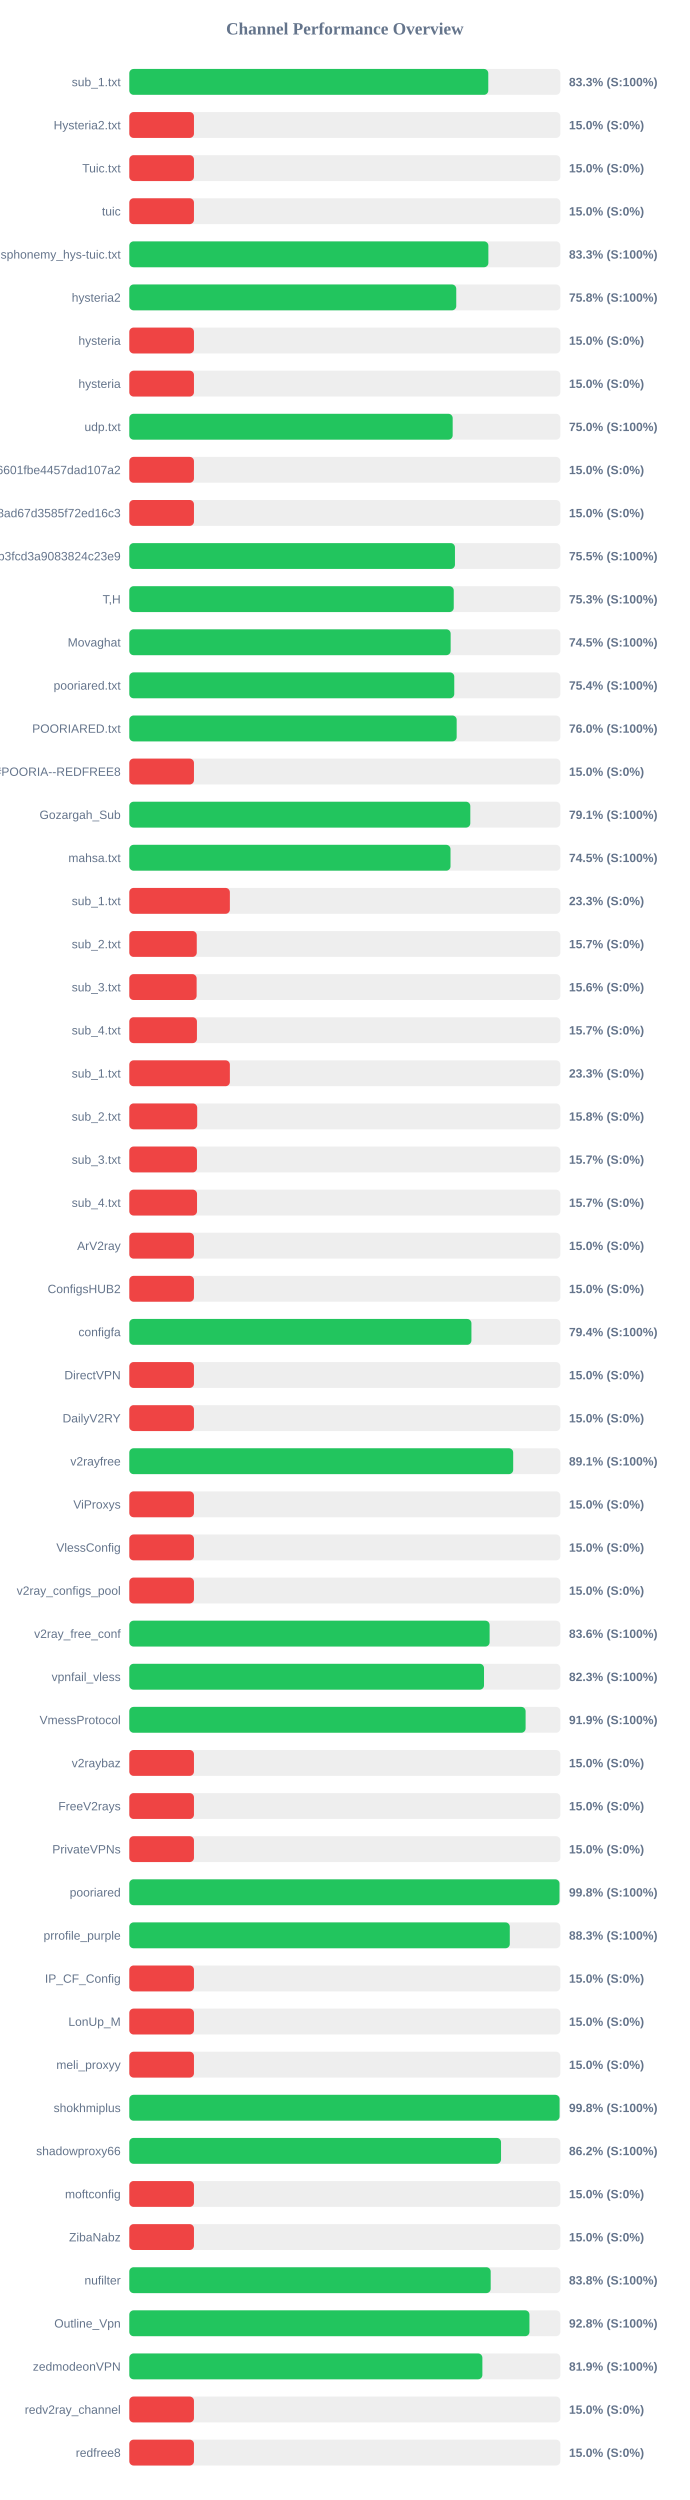
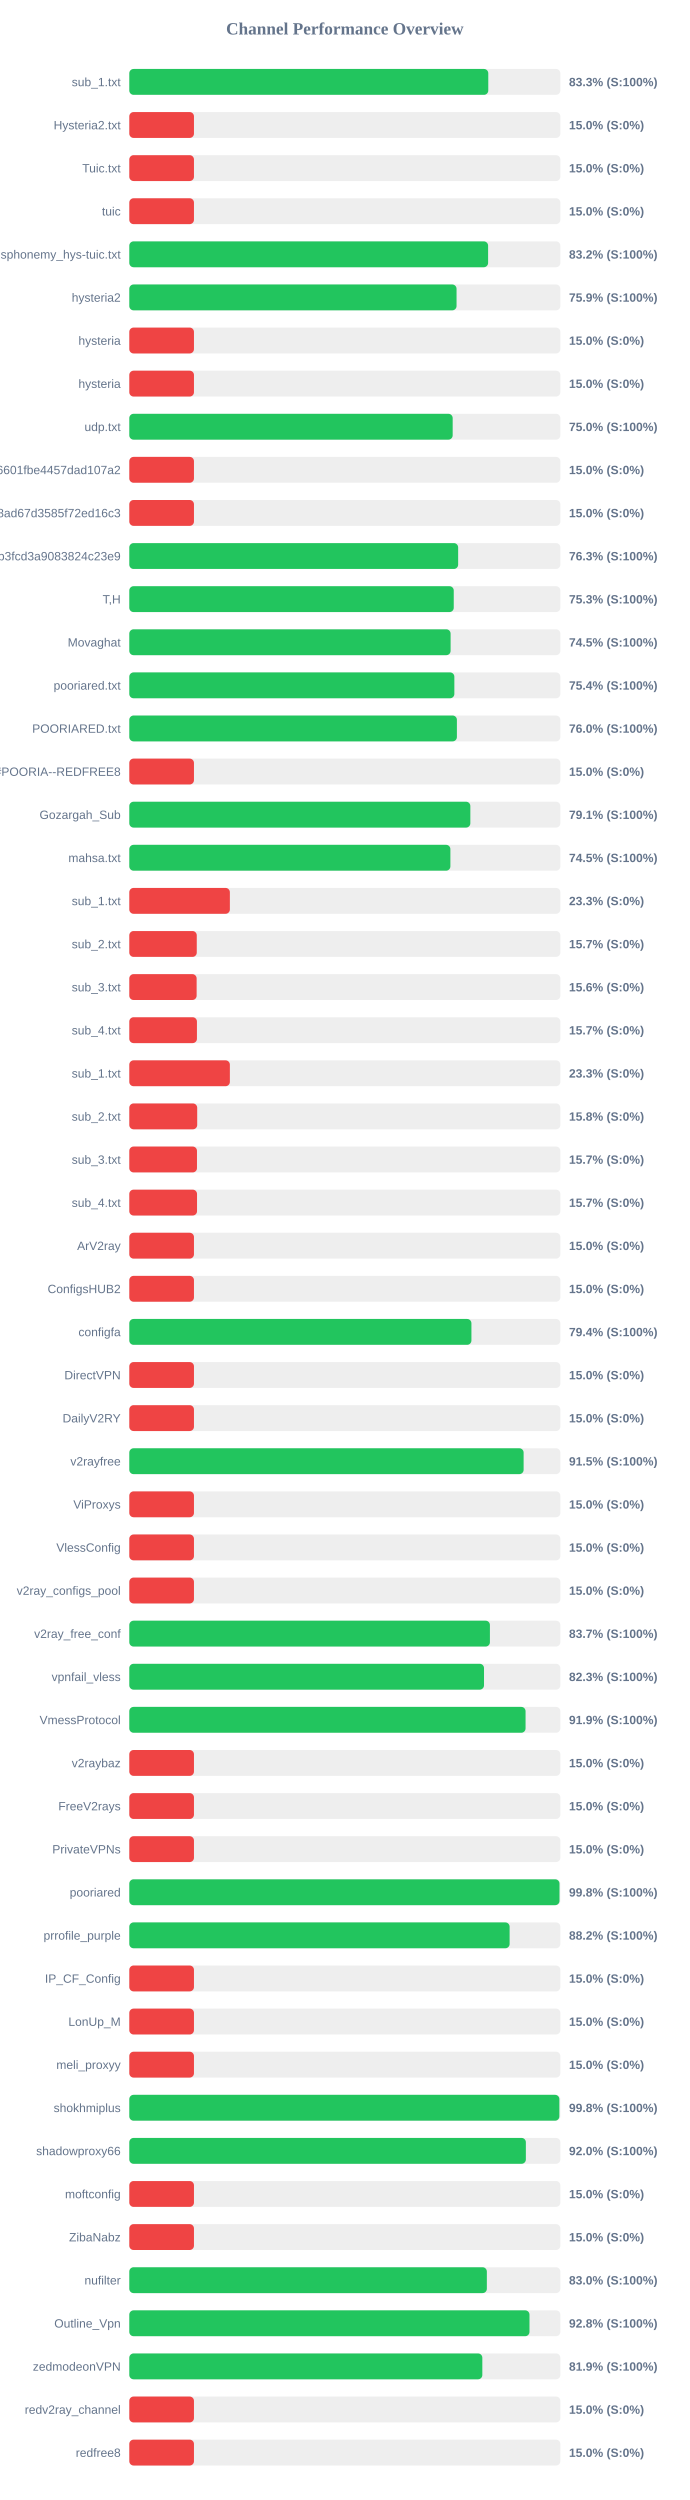
<svg xmlns="http://www.w3.org/2000/svg" width="800" height="2900" version="1.1">
  <style>
        .row { font: 14px Arial; fill: #64748b; }
        .score { font: bold 14px Arial; fill: #64748b; }
    </style>
  <text x="400" y="40" text-anchor="middle" font-size="20px" font-weight="bold" fill="#64748b">Channel Performance Overview</text>
  <rect x="150" y="80" width="500" height="30" fill="#eee" rx="5" />
  <rect x="150" y="80" width="416.4" height="30" fill="#22c55e" rx="5" />
  <text x="140" y="100" text-anchor="end" class="row">sub_1.txt</text>
  <text x="660" y="100" text-anchor="start" class="score">83.3% (S:100%)</text>
  <rect x="150" y="130" width="500" height="30" fill="#eee" rx="5" />
  <rect x="150" y="130" width="75.0" height="30" fill="#ef4444" rx="5" />
  <text x="140" y="150" text-anchor="end" class="row">Hysteria2.txt</text>
  <text x="660" y="150" text-anchor="start" class="score">15.0% (S:0%)</text>
  <rect x="150" y="180" width="500" height="30" fill="#eee" rx="5" />
  <rect x="150" y="180" width="75.0" height="30" fill="#ef4444" rx="5" />
  <text x="140" y="200" text-anchor="end" class="row">Tuic.txt</text>
  <text x="660" y="200" text-anchor="start" class="score">15.0% (S:0%)</text>
  <rect x="150" y="230" width="500" height="30" fill="#eee" rx="5" />
  <rect x="150" y="230" width="75.0" height="30" fill="#ef4444" rx="5" />
  <text x="140" y="250" text-anchor="end" class="row">tuic</text>
  <text x="660" y="250" text-anchor="start" class="score">15.0% (S:0%)</text>
  <rect x="150" y="280" width="500" height="30" fill="#eee" rx="5" />
-   <rect x="150" y="280" width="416.5" height="30" fill="#22c55e" rx="5" />
+   <rect x="150" y="280" width="416.2" height="30" fill="#22c55e" rx="5" />
  <text x="140" y="300" text-anchor="end" class="row">ndsphonemy_hys-tuic.txt</text>
-   <text x="660" y="300" text-anchor="start" class="score">83.3% (S:100%)</text>
+   <text x="660" y="300" text-anchor="start" class="score">83.2% (S:100%)</text>
  <rect x="150" y="330" width="500" height="30" fill="#eee" rx="5" />
-   <rect x="150" y="330" width="379.25" height="30" fill="#22c55e" rx="5" />
+   <rect x="150" y="330" width="379.6" height="30" fill="#22c55e" rx="5" />
  <text x="140" y="350" text-anchor="end" class="row">hysteria2</text>
-   <text x="660" y="350" text-anchor="start" class="score">75.8% (S:100%)</text>
+   <text x="660" y="350" text-anchor="start" class="score">75.9% (S:100%)</text>
  <rect x="150" y="380" width="500" height="30" fill="#eee" rx="5" />
  <rect x="150" y="380" width="75.0" height="30" fill="#ef4444" rx="5" />
  <text x="140" y="400" text-anchor="end" class="row">hysteria</text>
  <text x="660" y="400" text-anchor="start" class="score">15.0% (S:0%)</text>
  <rect x="150" y="430" width="500" height="30" fill="#eee" rx="5" />
  <rect x="150" y="430" width="75.0" height="30" fill="#ef4444" rx="5" />
  <text x="140" y="450" text-anchor="end" class="row">hysteria</text>
  <text x="660" y="450" text-anchor="start" class="score">15.0% (S:0%)</text>
  <rect x="150" y="480" width="500" height="30" fill="#eee" rx="5" />
  <rect x="150" y="480" width="375.1" height="30" fill="#22c55e" rx="5" />
  <text x="140" y="500" text-anchor="end" class="row">udp.txt</text>
  <text x="660" y="500" text-anchor="start" class="score">75.0% (S:100%)</text>
  <rect x="150" y="530" width="500" height="30" fill="#eee" rx="5" />
  <rect x="150" y="530" width="75.0" height="30" fill="#ef4444" rx="5" />
  <text x="140" y="550" text-anchor="end" class="row">6ca22ad3b96aa6601fbe4457dad107a2</text>
  <text x="660" y="550" text-anchor="start" class="score">15.0% (S:0%)</text>
  <rect x="150" y="580" width="500" height="30" fill="#eee" rx="5" />
  <rect x="150" y="580" width="75.0" height="30" fill="#ef4444" rx="5" />
  <text x="140" y="600" text-anchor="end" class="row">d2ddf60933dd08ad67d3585f72ed16c3</text>
  <text x="660" y="600" text-anchor="start" class="score">15.0% (S:0%)</text>
  <rect x="150" y="630" width="500" height="30" fill="#eee" rx="5" />
-   <rect x="150" y="630" width="377.75" height="30" fill="#22c55e" rx="5" />
+   <rect x="150" y="630" width="381.45" height="30" fill="#22c55e" rx="5" />
  <text x="140" y="650" text-anchor="end" class="row">subscribe?token=8bc38a0c131e9b3fcd3a9083824c23e9</text>
-   <text x="660" y="650" text-anchor="start" class="score">75.5% (S:100%)</text>
+   <text x="660" y="650" text-anchor="start" class="score">76.3% (S:100%)</text>
  <rect x="150" y="680" width="500" height="30" fill="#eee" rx="5" />
  <rect x="150" y="680" width="376.35" height="30" fill="#22c55e" rx="5" />
  <text x="140" y="700" text-anchor="end" class="row">T,H</text>
  <text x="660" y="700" text-anchor="start" class="score">75.3% (S:100%)</text>
  <rect x="150" y="730" width="500" height="30" fill="#eee" rx="5" />
-   <rect x="150" y="730" width="372.75" height="30" fill="#22c55e" rx="5" />
+   <rect x="150" y="730" width="372.7" height="30" fill="#22c55e" rx="5" />
  <text x="140" y="750" text-anchor="end" class="row">Movaghat</text>
  <text x="660" y="750" text-anchor="start" class="score">74.5% (S:100%)</text>
  <rect x="150" y="780" width="500" height="30" fill="#eee" rx="5" />
-   <rect x="150" y="780" width="376.95" height="30" fill="#22c55e" rx="5" />
+   <rect x="150" y="780" width="377.05" height="30" fill="#22c55e" rx="5" />
  <text x="140" y="800" text-anchor="end" class="row">pooriared.txt</text>
  <text x="660" y="800" text-anchor="start" class="score">75.4% (S:100%)</text>
  <rect x="150" y="830" width="500" height="30" fill="#eee" rx="5" />
-   <rect x="150" y="830" width="379.75" height="30" fill="#22c55e" rx="5" />
+   <rect x="150" y="830" width="380.0" height="30" fill="#22c55e" rx="5" />
  <text x="140" y="850" text-anchor="end" class="row">POORIARED.txt</text>
  <text x="660" y="850" text-anchor="start" class="score">76.0% (S:100%)</text>
  <rect x="150" y="880" width="500" height="30" fill="#eee" rx="5" />
  <rect x="150" y="880" width="75.0" height="30" fill="#ef4444" rx="5" />
  <text x="140" y="900" text-anchor="end" class="row">POORIA--REDFREE8.txt#POORIA--REDFREE8</text>
  <text x="660" y="900" text-anchor="start" class="score">15.0% (S:0%)</text>
  <rect x="150" y="930" width="500" height="30" fill="#eee" rx="5" />
-   <rect x="150" y="930" width="395.55" height="30" fill="#22c55e" rx="5" />
+   <rect x="150" y="930" width="395.6" height="30" fill="#22c55e" rx="5" />
  <text x="140" y="950" text-anchor="end" class="row">Gozargah_Sub</text>
  <text x="660" y="950" text-anchor="start" class="score">79.1% (S:100%)</text>
  <rect x="150" y="980" width="500" height="30" fill="#eee" rx="5" />
-   <rect x="150" y="980" width="372.6" height="30" fill="#22c55e" rx="5" />
+   <rect x="150" y="980" width="372.45" height="30" fill="#22c55e" rx="5" />
  <text x="140" y="1000" text-anchor="end" class="row">mahsa.txt</text>
  <text x="660" y="1000" text-anchor="start" class="score">74.5% (S:100%)</text>
  <rect x="150" y="1030" width="500" height="30" fill="#eee" rx="5" />
  <rect x="150" y="1030" width="116.65" height="30" fill="#ef4444" rx="5" />
  <text x="140" y="1050" text-anchor="end" class="row">sub_1.txt</text>
  <text x="660" y="1050" text-anchor="start" class="score">23.3% (S:0%)</text>
  <rect x="150" y="1080" width="500" height="30" fill="#eee" rx="5" />
  <rect x="150" y="1080" width="78.25" height="30" fill="#ef4444" rx="5" />
  <text x="140" y="1100" text-anchor="end" class="row">sub_2.txt</text>
  <text x="660" y="1100" text-anchor="start" class="score">15.7% (S:0%)</text>
  <rect x="150" y="1130" width="500" height="30" fill="#eee" rx="5" />
  <rect x="150" y="1130" width="78.1" height="30" fill="#ef4444" rx="5" />
  <text x="140" y="1150" text-anchor="end" class="row">sub_3.txt</text>
  <text x="660" y="1150" text-anchor="start" class="score">15.6% (S:0%)</text>
  <rect x="150" y="1180" width="500" height="30" fill="#eee" rx="5" />
  <rect x="150" y="1180" width="78.45" height="30" fill="#ef4444" rx="5" />
  <text x="140" y="1200" text-anchor="end" class="row">sub_4.txt</text>
  <text x="660" y="1200" text-anchor="start" class="score">15.7% (S:0%)</text>
  <rect x="150" y="1230" width="500" height="30" fill="#eee" rx="5" />
  <rect x="150" y="1230" width="116.65" height="30" fill="#ef4444" rx="5" />
  <text x="140" y="1250" text-anchor="end" class="row">sub_1.txt</text>
  <text x="660" y="1250" text-anchor="start" class="score">23.3% (S:0%)</text>
  <rect x="150" y="1280" width="500" height="30" fill="#eee" rx="5" />
  <rect x="150" y="1280" width="78.75" height="30" fill="#ef4444" rx="5" />
  <text x="140" y="1300" text-anchor="end" class="row">sub_2.txt</text>
  <text x="660" y="1300" text-anchor="start" class="score">15.8% (S:0%)</text>
  <rect x="150" y="1330" width="500" height="30" fill="#eee" rx="5" />
  <rect x="150" y="1330" width="78.5" height="30" fill="#ef4444" rx="5" />
  <text x="140" y="1350" text-anchor="end" class="row">sub_3.txt</text>
  <text x="660" y="1350" text-anchor="start" class="score">15.7% (S:0%)</text>
  <rect x="150" y="1380" width="500" height="30" fill="#eee" rx="5" />
  <rect x="150" y="1380" width="78.55" height="30" fill="#ef4444" rx="5" />
  <text x="140" y="1400" text-anchor="end" class="row">sub_4.txt</text>
  <text x="660" y="1400" text-anchor="start" class="score">15.7% (S:0%)</text>
  <rect x="150" y="1430" width="500" height="30" fill="#eee" rx="5" />
  <rect x="150" y="1430" width="75.0" height="30" fill="#ef4444" rx="5" />
  <text x="140" y="1450" text-anchor="end" class="row">ArV2ray</text>
  <text x="660" y="1450" text-anchor="start" class="score">15.0% (S:0%)</text>
  <rect x="150" y="1480" width="500" height="30" fill="#eee" rx="5" />
  <rect x="150" y="1480" width="75.0" height="30" fill="#ef4444" rx="5" />
  <text x="140" y="1500" text-anchor="end" class="row">ConfigsHUB2</text>
  <text x="660" y="1500" text-anchor="start" class="score">15.0% (S:0%)</text>
  <rect x="150" y="1530" width="500" height="30" fill="#eee" rx="5" />
  <rect x="150" y="1530" width="396.85" height="30" fill="#22c55e" rx="5" />
  <text x="140" y="1550" text-anchor="end" class="row">configfa</text>
  <text x="660" y="1550" text-anchor="start" class="score">79.4% (S:100%)</text>
  <rect x="150" y="1580" width="500" height="30" fill="#eee" rx="5" />
  <rect x="150" y="1580" width="75.0" height="30" fill="#ef4444" rx="5" />
  <text x="140" y="1600" text-anchor="end" class="row">DirectVPN</text>
  <text x="660" y="1600" text-anchor="start" class="score">15.0% (S:0%)</text>
  <rect x="150" y="1630" width="500" height="30" fill="#eee" rx="5" />
  <rect x="150" y="1630" width="75.0" height="30" fill="#ef4444" rx="5" />
  <text x="140" y="1650" text-anchor="end" class="row">DailyV2RY</text>
  <text x="660" y="1650" text-anchor="start" class="score">15.0% (S:0%)</text>
  <rect x="150" y="1680" width="500" height="30" fill="#eee" rx="5" />
-   <rect x="150" y="1680" width="445.3" height="30" fill="#22c55e" rx="5" />
+   <rect x="150" y="1680" width="457.4" height="30" fill="#22c55e" rx="5" />
  <text x="140" y="1700" text-anchor="end" class="row">v2rayfree</text>
-   <text x="660" y="1700" text-anchor="start" class="score">89.1% (S:100%)</text>
+   <text x="660" y="1700" text-anchor="start" class="score">91.5% (S:100%)</text>
  <rect x="150" y="1730" width="500" height="30" fill="#eee" rx="5" />
  <rect x="150" y="1730" width="75.0" height="30" fill="#ef4444" rx="5" />
  <text x="140" y="1750" text-anchor="end" class="row">ViProxys</text>
  <text x="660" y="1750" text-anchor="start" class="score">15.0% (S:0%)</text>
  <rect x="150" y="1780" width="500" height="30" fill="#eee" rx="5" />
  <rect x="150" y="1780" width="75.0" height="30" fill="#ef4444" rx="5" />
  <text x="140" y="1800" text-anchor="end" class="row">VlessConfig</text>
  <text x="660" y="1800" text-anchor="start" class="score">15.0% (S:0%)</text>
  <rect x="150" y="1830" width="500" height="30" fill="#eee" rx="5" />
  <rect x="150" y="1830" width="75.0" height="30" fill="#ef4444" rx="5" />
  <text x="140" y="1850" text-anchor="end" class="row">v2ray_configs_pool</text>
  <text x="660" y="1850" text-anchor="start" class="score">15.0% (S:0%)</text>
  <rect x="150" y="1880" width="500" height="30" fill="#eee" rx="5" />
-   <rect x="150" y="1880" width="417.95" height="30" fill="#22c55e" rx="5" />
+   <rect x="150" y="1880" width="418.3" height="30" fill="#22c55e" rx="5" />
  <text x="140" y="1900" text-anchor="end" class="row">v2ray_free_conf</text>
-   <text x="660" y="1900" text-anchor="start" class="score">83.6% (S:100%)</text>
+   <text x="660" y="1900" text-anchor="start" class="score">83.7% (S:100%)</text>
  <rect x="150" y="1930" width="500" height="30" fill="#eee" rx="5" />
  <rect x="150" y="1930" width="411.45" height="30" fill="#22c55e" rx="5" />
  <text x="140" y="1950" text-anchor="end" class="row">vpnfail_vless</text>
  <text x="660" y="1950" text-anchor="start" class="score">82.3% (S:100%)</text>
  <rect x="150" y="1980" width="500" height="30" fill="#eee" rx="5" />
-   <rect x="150" y="1980" width="459.7" height="30" fill="#22c55e" rx="5" />
+   <rect x="150" y="1980" width="459.65" height="30" fill="#22c55e" rx="5" />
  <text x="140" y="2000" text-anchor="end" class="row">VmessProtocol</text>
  <text x="660" y="2000" text-anchor="start" class="score">91.9% (S:100%)</text>
  <rect x="150" y="2030" width="500" height="30" fill="#eee" rx="5" />
  <rect x="150" y="2030" width="75.0" height="30" fill="#ef4444" rx="5" />
  <text x="140" y="2050" text-anchor="end" class="row">v2raybaz</text>
  <text x="660" y="2050" text-anchor="start" class="score">15.0% (S:0%)</text>
  <rect x="150" y="2080" width="500" height="30" fill="#eee" rx="5" />
  <rect x="150" y="2080" width="75.0" height="30" fill="#ef4444" rx="5" />
  <text x="140" y="2100" text-anchor="end" class="row">FreeV2rays</text>
  <text x="660" y="2100" text-anchor="start" class="score">15.0% (S:0%)</text>
  <rect x="150" y="2130" width="500" height="30" fill="#eee" rx="5" />
  <rect x="150" y="2130" width="75.0" height="30" fill="#ef4444" rx="5" />
  <text x="140" y="2150" text-anchor="end" class="row">PrivateVPNs</text>
  <text x="660" y="2150" text-anchor="start" class="score">15.0% (S:0%)</text>
  <rect x="150" y="2180" width="500" height="30" fill="#eee" rx="5" />
  <rect x="150" y="2180" width="499.0" height="30" fill="#22c55e" rx="5" />
  <text x="140" y="2200" text-anchor="end" class="row">pooriared</text>
  <text x="660" y="2200" text-anchor="start" class="score">99.8% (S:100%)</text>
  <rect x="150" y="2230" width="500" height="30" fill="#eee" rx="5" />
-   <rect x="150" y="2230" width="441.35" height="30" fill="#22c55e" rx="5" />
+   <rect x="150" y="2230" width="441.15" height="30" fill="#22c55e" rx="5" />
  <text x="140" y="2250" text-anchor="end" class="row">prrofile_purple</text>
-   <text x="660" y="2250" text-anchor="start" class="score">88.3% (S:100%)</text>
+   <text x="660" y="2250" text-anchor="start" class="score">88.2% (S:100%)</text>
  <rect x="150" y="2280" width="500" height="30" fill="#eee" rx="5" />
  <rect x="150" y="2280" width="75.0" height="30" fill="#ef4444" rx="5" />
  <text x="140" y="2300" text-anchor="end" class="row">IP_CF_Config</text>
  <text x="660" y="2300" text-anchor="start" class="score">15.0% (S:0%)</text>
  <rect x="150" y="2330" width="500" height="30" fill="#eee" rx="5" />
  <rect x="150" y="2330" width="75.0" height="30" fill="#ef4444" rx="5" />
  <text x="140" y="2350" text-anchor="end" class="row">LonUp_M</text>
  <text x="660" y="2350" text-anchor="start" class="score">15.0% (S:0%)</text>
  <rect x="150" y="2380" width="500" height="30" fill="#eee" rx="5" />
  <rect x="150" y="2380" width="75.0" height="30" fill="#ef4444" rx="5" />
  <text x="140" y="2400" text-anchor="end" class="row">meli_proxyy</text>
  <text x="660" y="2400" text-anchor="start" class="score">15.0% (S:0%)</text>
  <rect x="150" y="2430" width="500" height="30" fill="#eee" rx="5" />
-   <rect x="150" y="2430" width="499.1" height="30" fill="#22c55e" rx="5" />
+   <rect x="150" y="2430" width="498.85" height="30" fill="#22c55e" rx="5" />
  <text x="140" y="2450" text-anchor="end" class="row">shokhmiplus</text>
  <text x="660" y="2450" text-anchor="start" class="score">99.8% (S:100%)</text>
  <rect x="150" y="2480" width="500" height="30" fill="#eee" rx="5" />
-   <rect x="150" y="2480" width="431.2" height="30" fill="#22c55e" rx="5" />
+   <rect x="150" y="2480" width="460.0" height="30" fill="#22c55e" rx="5" />
  <text x="140" y="2500" text-anchor="end" class="row">shadowproxy66</text>
-   <text x="660" y="2500" text-anchor="start" class="score">86.2% (S:100%)</text>
+   <text x="660" y="2500" text-anchor="start" class="score">92.0% (S:100%)</text>
  <rect x="150" y="2530" width="500" height="30" fill="#eee" rx="5" />
  <rect x="150" y="2530" width="75.0" height="30" fill="#ef4444" rx="5" />
  <text x="140" y="2550" text-anchor="end" class="row">moftconfig</text>
  <text x="660" y="2550" text-anchor="start" class="score">15.0% (S:0%)</text>
  <rect x="150" y="2580" width="500" height="30" fill="#eee" rx="5" />
  <rect x="150" y="2580" width="75.0" height="30" fill="#ef4444" rx="5" />
  <text x="140" y="2600" text-anchor="end" class="row">ZibaNabz</text>
  <text x="660" y="2600" text-anchor="start" class="score">15.0% (S:0%)</text>
  <rect x="150" y="2630" width="500" height="30" fill="#eee" rx="5" />
-   <rect x="150" y="2630" width="419.2" height="30" fill="#22c55e" rx="5" />
+   <rect x="150" y="2630" width="414.75" height="30" fill="#22c55e" rx="5" />
  <text x="140" y="2650" text-anchor="end" class="row">nufilter</text>
-   <text x="660" y="2650" text-anchor="start" class="score">83.8% (S:100%)</text>
+   <text x="660" y="2650" text-anchor="start" class="score">83.0% (S:100%)</text>
  <rect x="150" y="2680" width="500" height="30" fill="#eee" rx="5" />
-   <rect x="150" y="2680" width="464.15" height="30" fill="#22c55e" rx="5" />
+   <rect x="150" y="2680" width="464.2" height="30" fill="#22c55e" rx="5" />
  <text x="140" y="2700" text-anchor="end" class="row">Outline_Vpn</text>
  <text x="660" y="2700" text-anchor="start" class="score">92.8% (S:100%)</text>
  <rect x="150" y="2730" width="500" height="30" fill="#eee" rx="5" />
-   <rect x="150" y="2730" width="409.55" height="30" fill="#22c55e" rx="5" />
+   <rect x="150" y="2730" width="409.5" height="30" fill="#22c55e" rx="5" />
  <text x="140" y="2750" text-anchor="end" class="row">zedmodeonVPN</text>
  <text x="660" y="2750" text-anchor="start" class="score">81.9% (S:100%)</text>
  <rect x="150" y="2780" width="500" height="30" fill="#eee" rx="5" />
  <rect x="150" y="2780" width="75.0" height="30" fill="#ef4444" rx="5" />
  <text x="140" y="2800" text-anchor="end" class="row">redv2ray_channel</text>
  <text x="660" y="2800" text-anchor="start" class="score">15.0% (S:0%)</text>
  <rect x="150" y="2830" width="500" height="30" fill="#eee" rx="5" />
  <rect x="150" y="2830" width="75.0" height="30" fill="#ef4444" rx="5" />
  <text x="140" y="2850" text-anchor="end" class="row">redfree8</text>
  <text x="660" y="2850" text-anchor="start" class="score">15.0% (S:0%)</text>
</svg>
